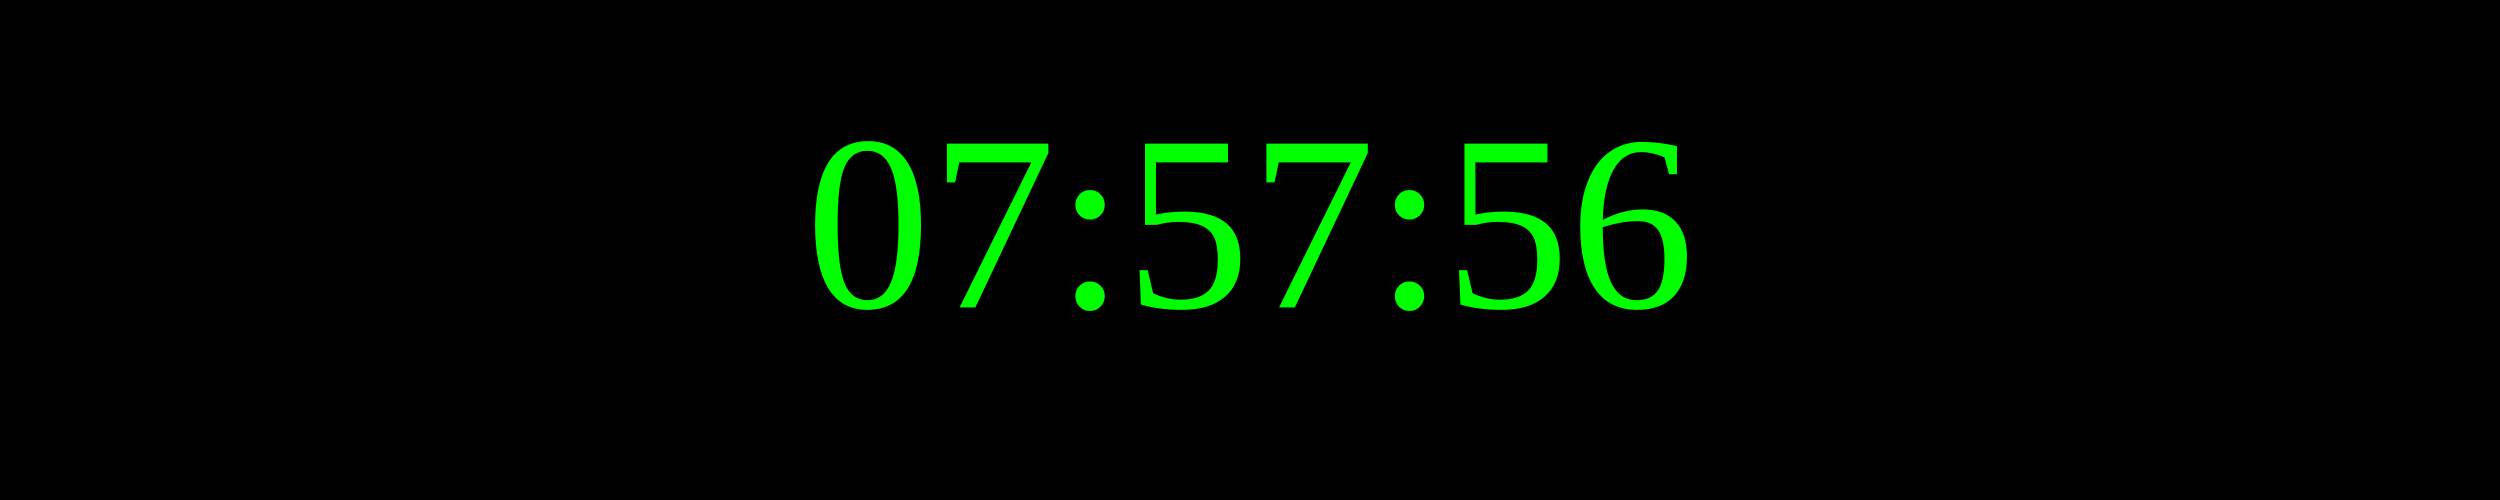
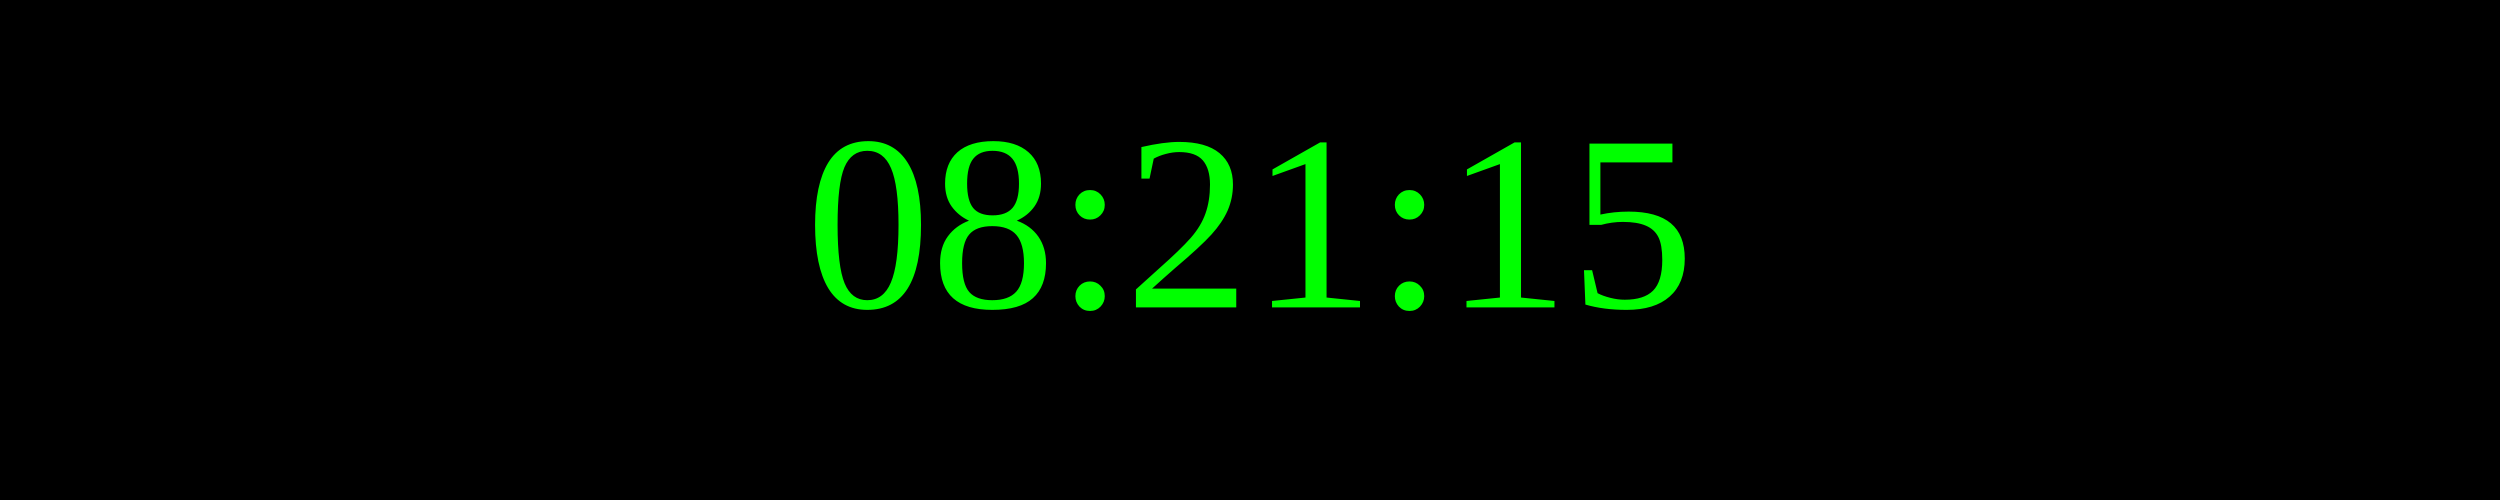
<svg xmlns="http://www.w3.org/2000/svg" width="250" height="50">
  <rect width="100%" height="100%" fill="black" />
  <text x="50%" y="50%" font-size="25" fill="lime" text-anchor="middle" dominant-baseline="middle">
- 07:57:56
+ 08:21:15
</text>
</svg>
